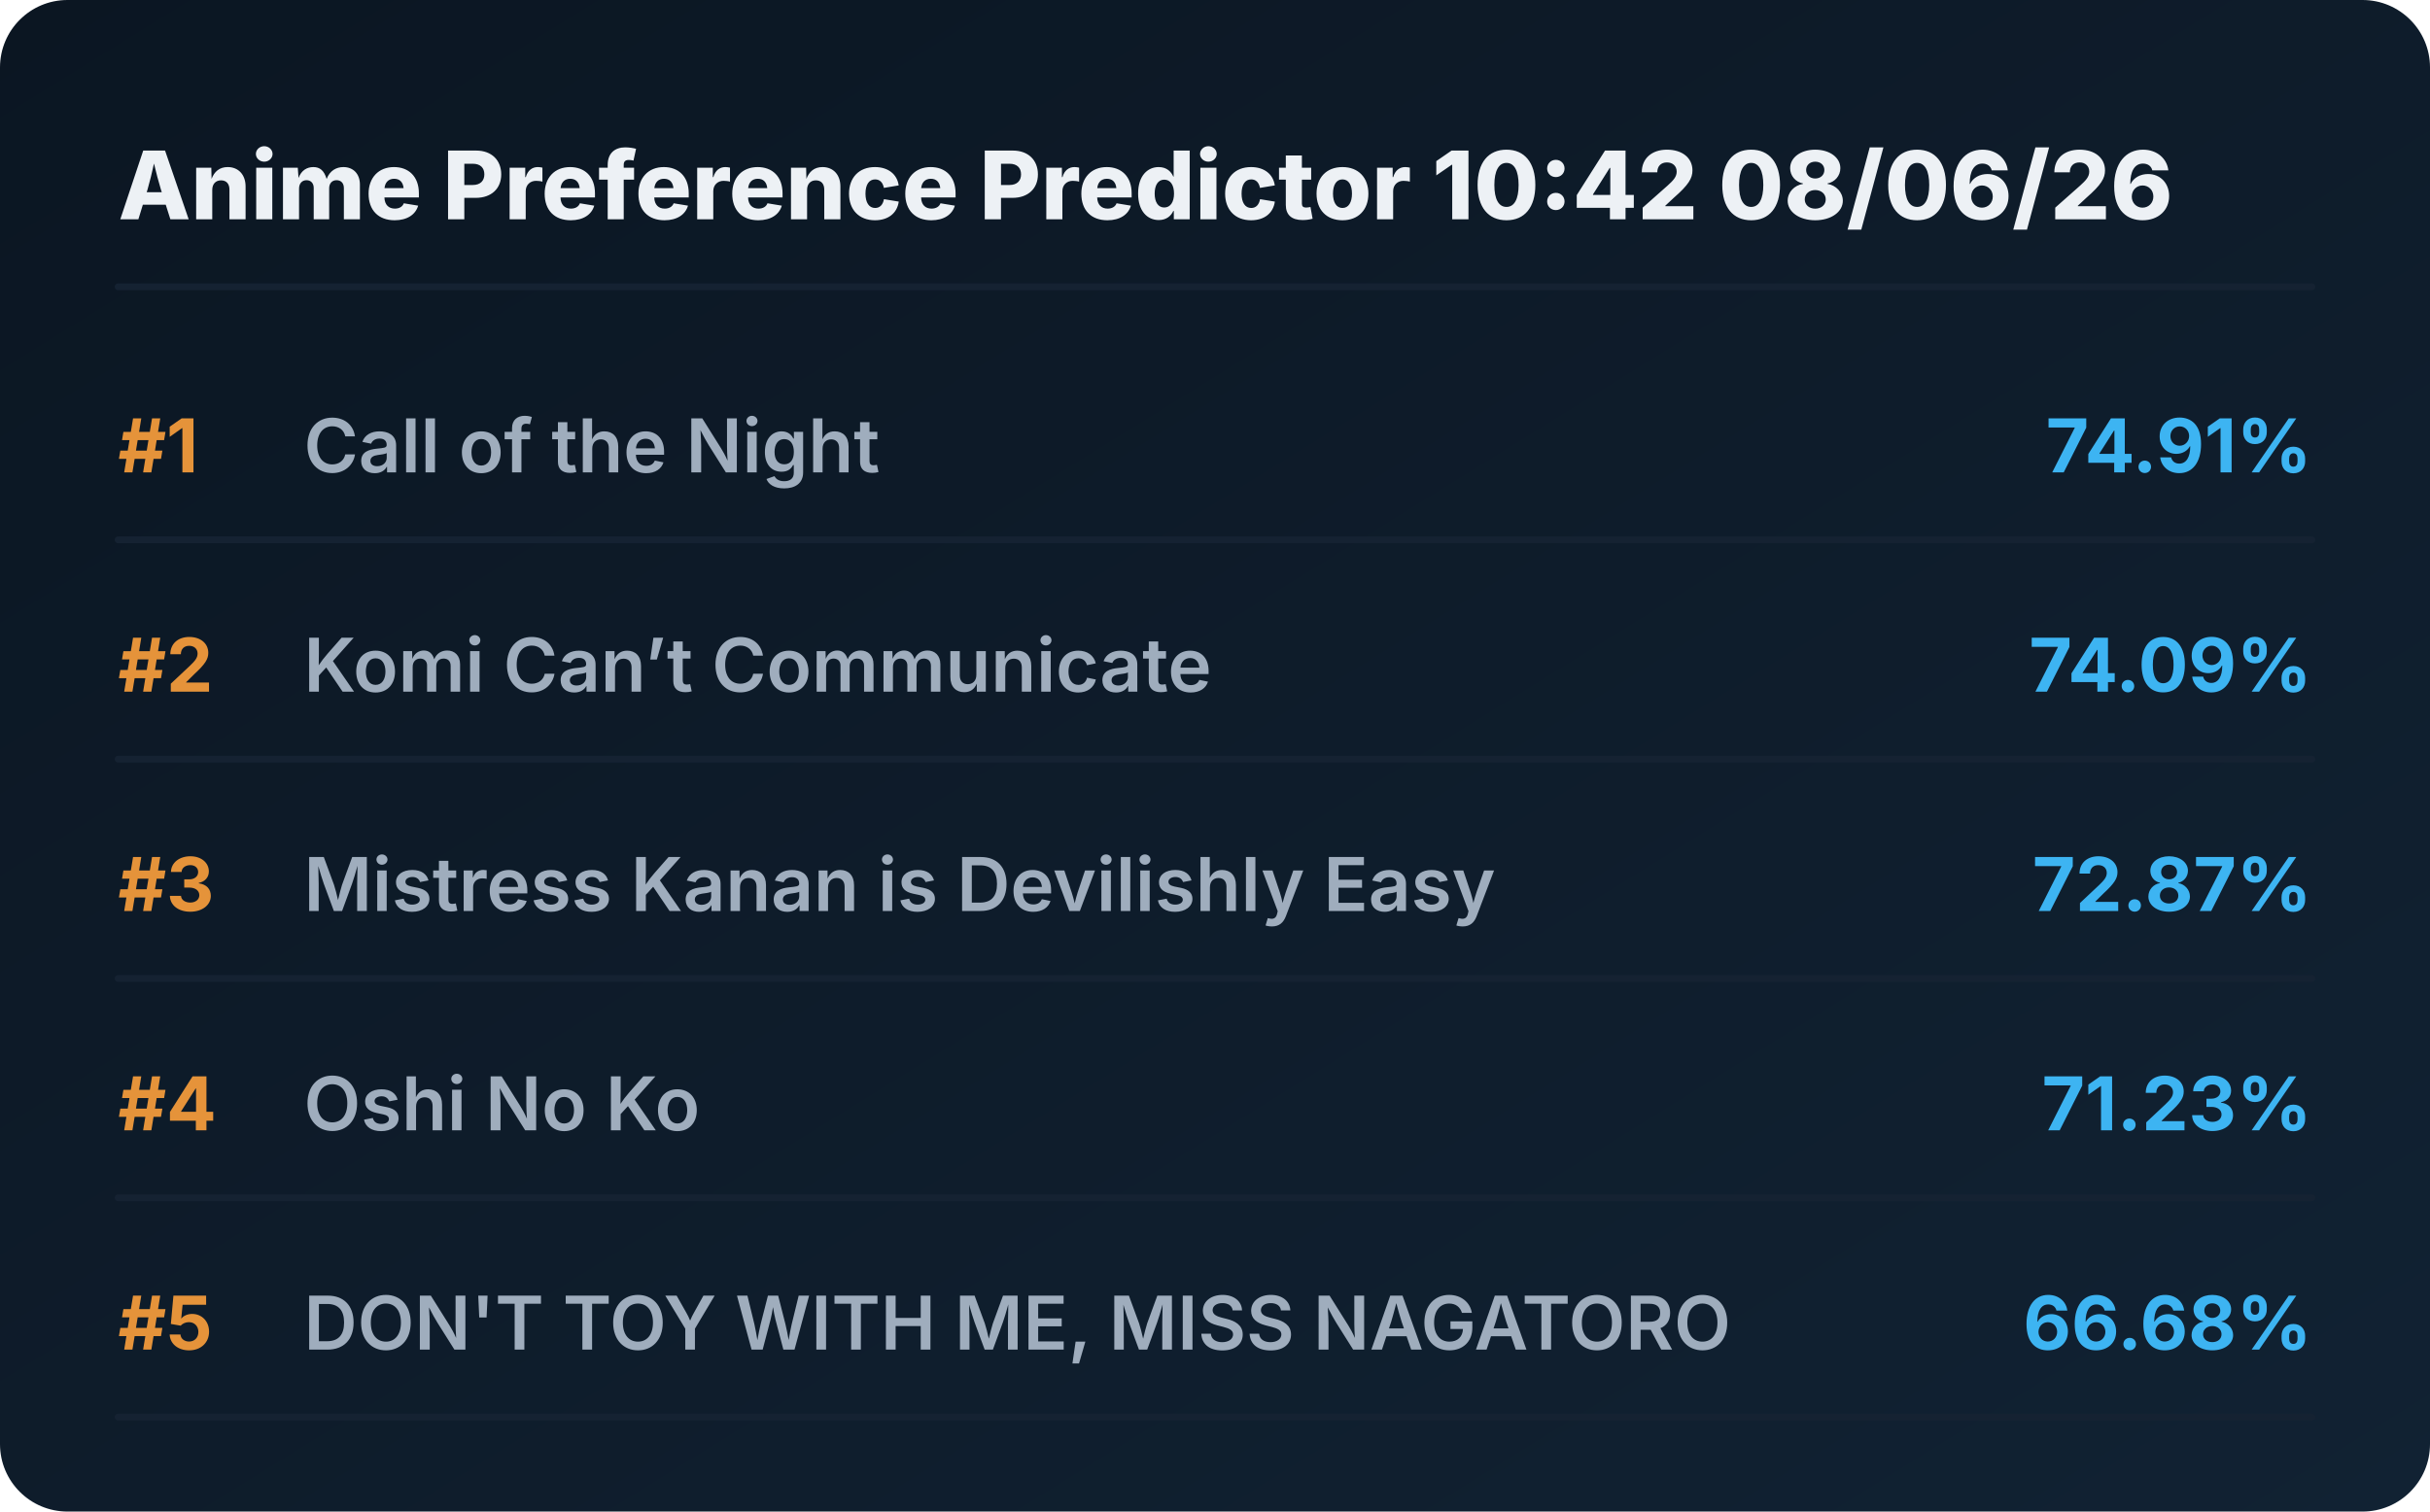
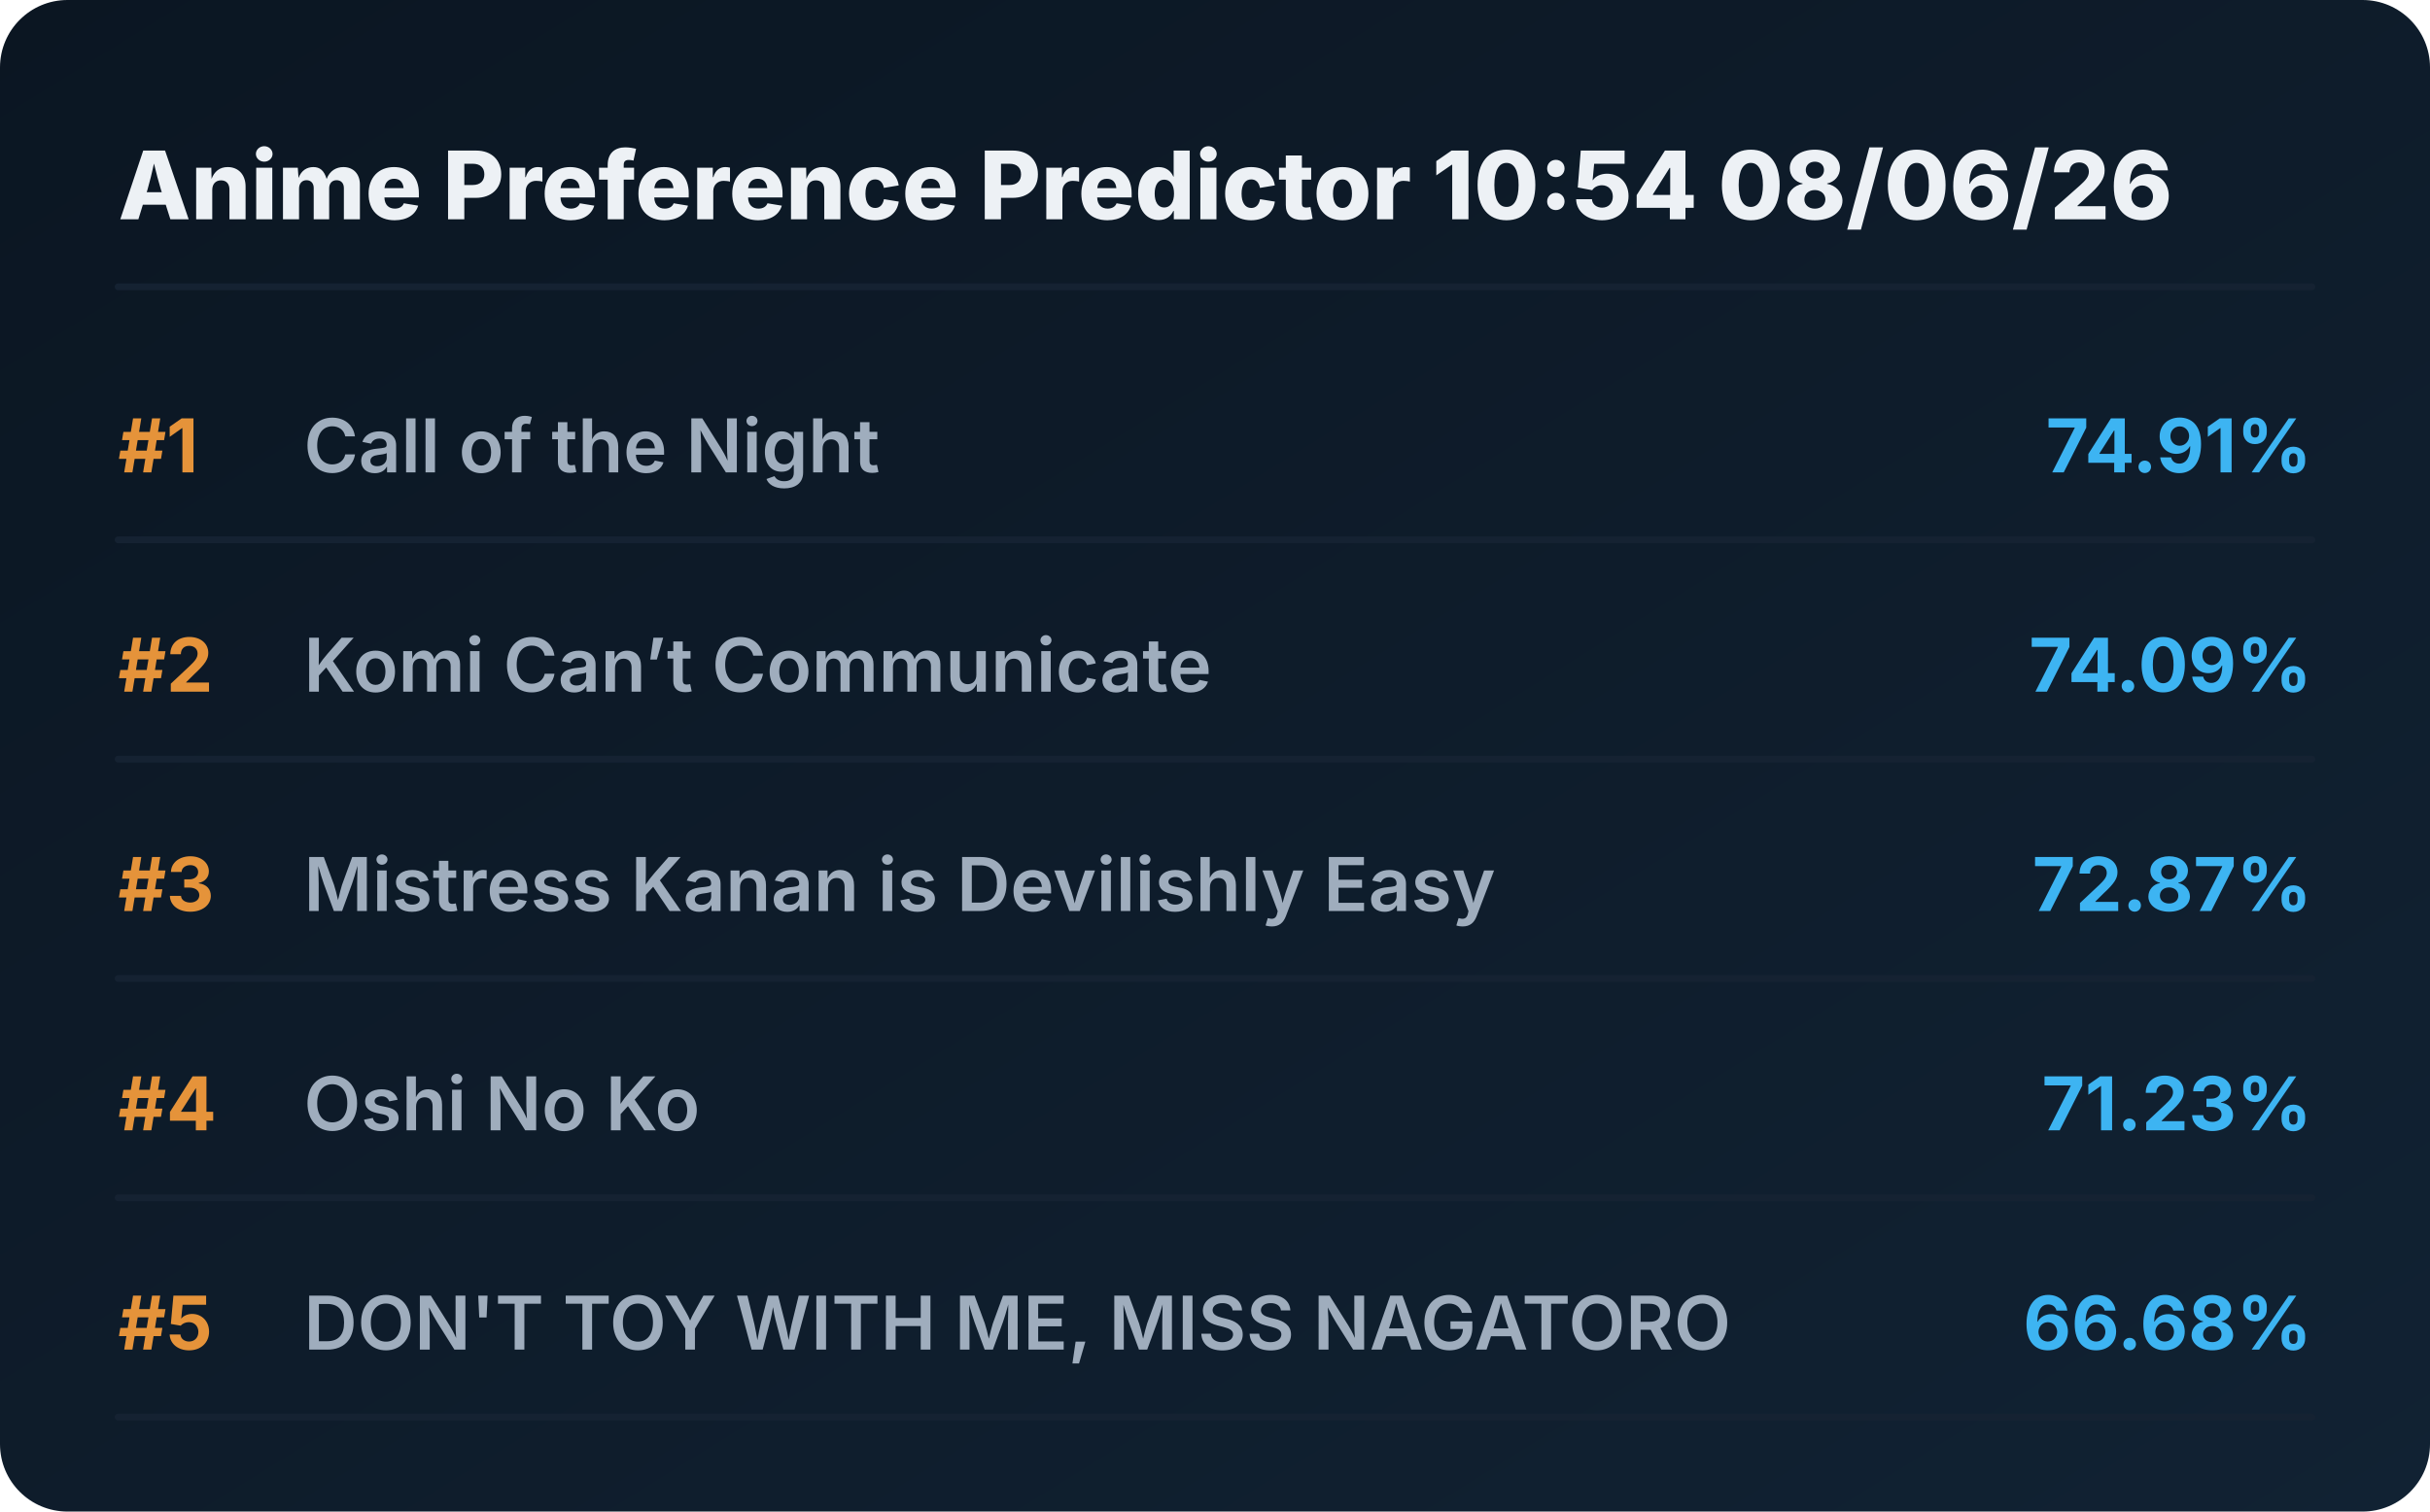
<svg xmlns="http://www.w3.org/2000/svg" viewBox="0 0 720 448" preserveAspectRatio="xMidYMid meet" style="width: 100%; height: auto; max-width: 720px;">
  <defs>
    <linearGradient id="boxGrad" x1="0%" y1="0%" x2="100%" y2="100%">
      <stop offset="0%" stop-color="#0b1622" />
      <stop offset="100%" stop-color="#112233" />
    </linearGradient>
    <clipPath id="titleClip">
      <rect x="90" y="0" width="510" height="100%" />
    </clipPath>
  </defs>
  <style>
    .bg { fill: url(#boxGrad); rx: 20px; }
    .header { font-family: 'Overpass', 'Inter', system-ui, sans-serif; font-weight: 800; font-size: 28px; fill: #edf1f5; }
    .rank { font-family: 'Overpass', 'Inter', system-ui, sans-serif; font-weight: 700; font-size: 22px; fill: #e5933a; }
    .title { font-family: 'Overpass', 'Inter', system-ui, sans-serif; font-weight: 600; font-size: 22px; fill: #9fadbd; }
    .score { font-family: 'Overpass', 'Inter', system-ui, sans-serif; font-weight: 700; font-size: 22px; fill: #3db4f2; }
    .line { stroke: #152232; stroke-width: 2; stroke-linecap: round; }
  </style>
  <rect class="bg" width="720" height="448" />
-   <text x="35" y="65" class="header">Anime Preference Predictor 10:42 08/06/26</text>
+   <text x="35" y="65" class="header">Anime Preference Predictor 10:54 08/06/26</text>
  <line x1="35" y1="85" x2="685" y2="85" class="line" />
  <g transform="translate(0, 0)">
    <text x="35" y="140" class="rank">#1</text>
    <text x="90" y="140" class="title">Call of the Night</text>
    <text x="685" y="140" class="score" text-anchor="end">74.91%</text>
    <line x1="35" y1="160" x2="685" y2="160" class="line" />
  </g>
  <g transform="translate(0, 65)">
    <text x="35" y="140" class="rank">#2</text>
    <text x="90" y="140" class="title">Komi Can’t Communicate</text>
    <text x="685" y="140" class="score" text-anchor="end">74.09%</text>
    <line x1="35" y1="160" x2="685" y2="160" class="line" />
  </g>
  <g transform="translate(0, 130)">
    <text x="35" y="140" class="rank">#3</text>
    <text x="90" y="140" class="title">Mistress Kanan is Devilishly Easy</text>
    <text x="685" y="140" class="score" text-anchor="end">72.87%</text>
    <line x1="35" y1="160" x2="685" y2="160" class="line" />
  </g>
  <g transform="translate(0, 195)">
    <text x="35" y="140" class="rank">#4</text>
    <text x="90" y="140" class="title">Oshi No Ko</text>
    <text x="685" y="140" class="score" text-anchor="end">71.23%</text>
    <line x1="35" y1="160" x2="685" y2="160" class="line" />
  </g>
  <g transform="translate(0, 260)">
    <text x="35" y="140" class="rank">#5</text>
    <text x="90" y="140" class="title">DON'T TOY WITH ME, MISS NAGATORO</text>
    <text x="685" y="140" class="score" text-anchor="end">66.68%</text>
    <line x1="35" y1="160" x2="685" y2="160" class="line" />
  </g>
</svg>
